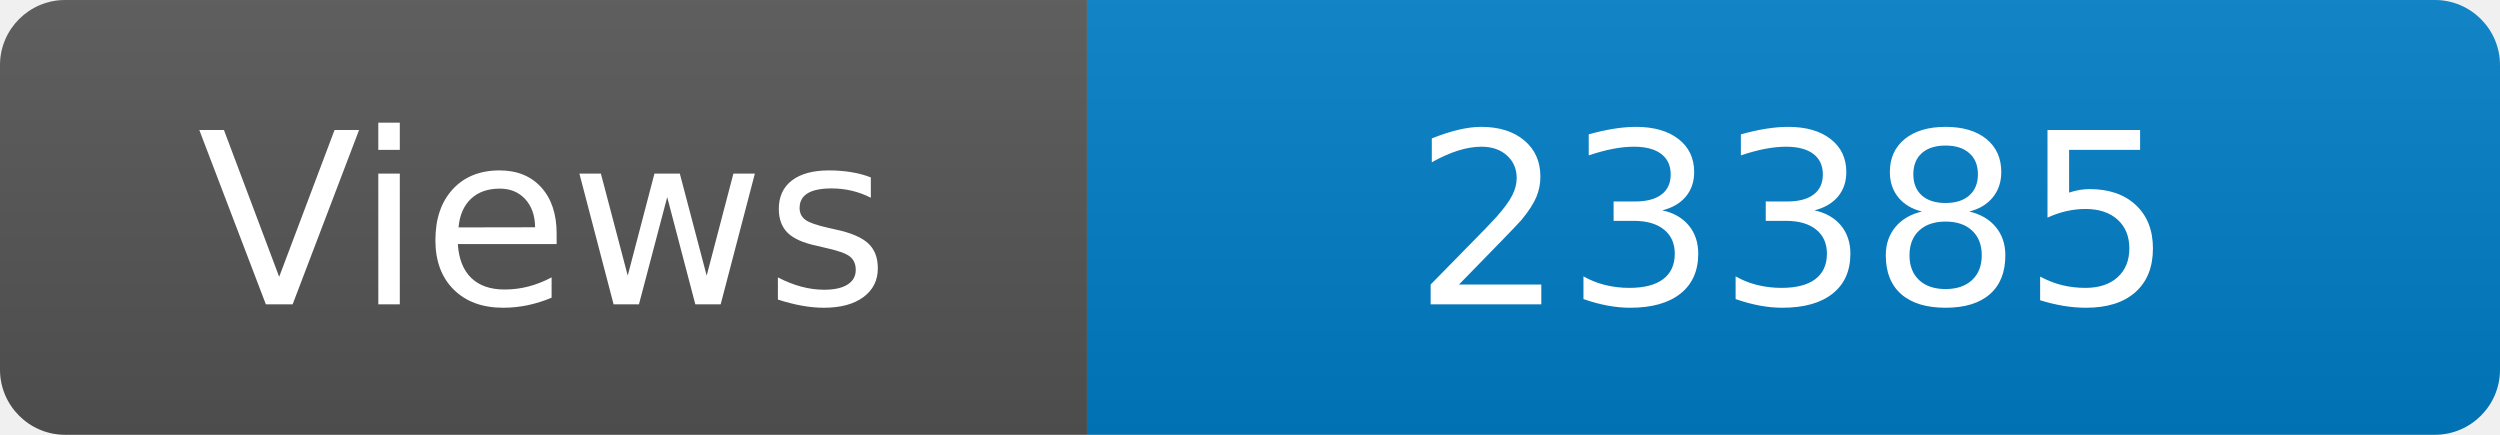
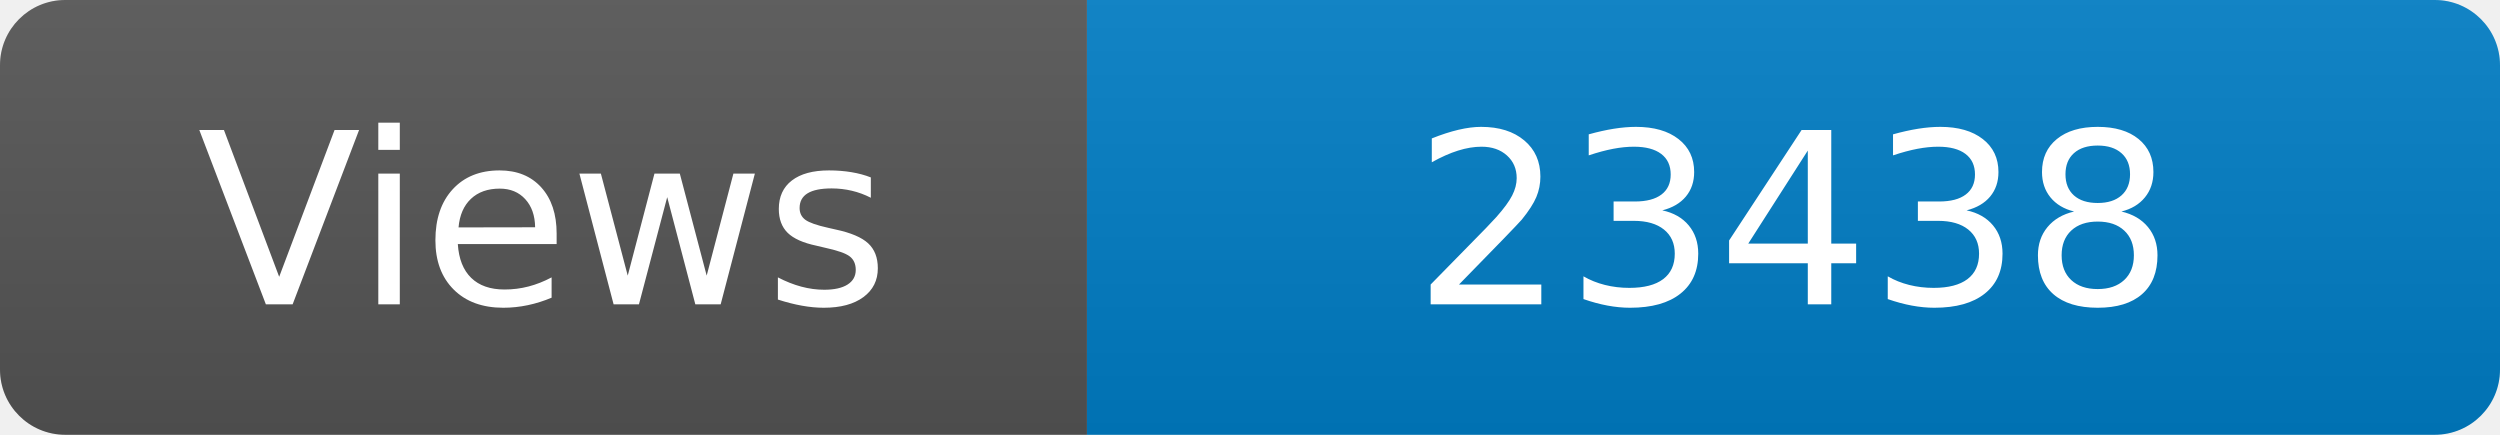
<svg xmlns="http://www.w3.org/2000/svg" width="115" height="20" role="img" aria-label="Maintained?: yes">
  <linearGradient id="s" x2="0" y2="100%">
    <stop offset="0" stop-color="#bbb" stop-opacity=".1" />
    <stop offset="1" stop-opacity=".1" />
  </linearGradient>
  <clipPath id="r">
    <rect width="115" height="20" rx="3" fill="#fff" />
  </clipPath>
  <g clip-path="url(#r)">
    <rect width="50" height="20" fill="#555" />
    <rect x="50" width="160" height="20" fill="#007ec6" />
    <rect width="115" height="20" fill="url(#s)" />
  </g>
  <g fill="#fff" text-anchor="middle" font-family="Verdana,Geneva,DejaVu Sans,sans-serif" font-size="110">
    <text x="250" y="140" transform="scale(.1)" fill="#fff">Views</text>
-     <text x="825" y="140" transform="scale(.1)" fill="#fff">23385</text>
+     <text x="825" y="140" transform="scale(.1)" fill="#fff">23438</text>
  </g>
</svg>
